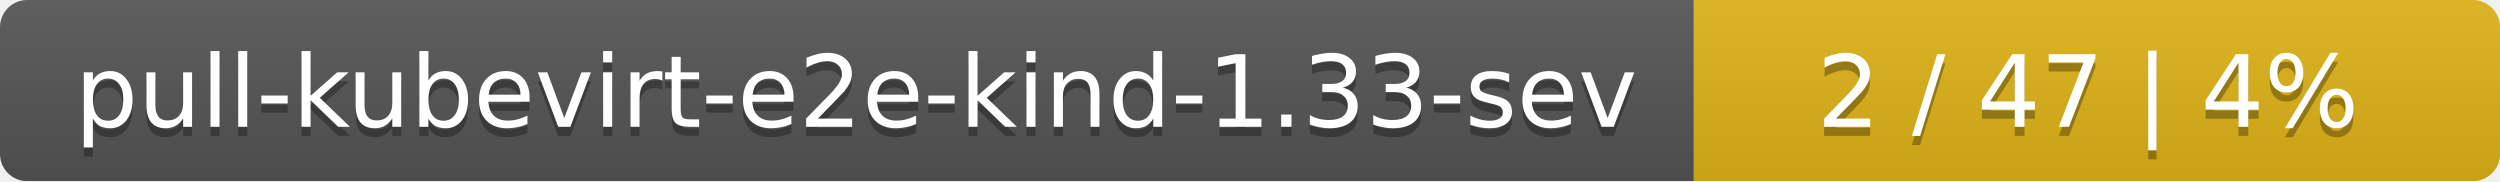
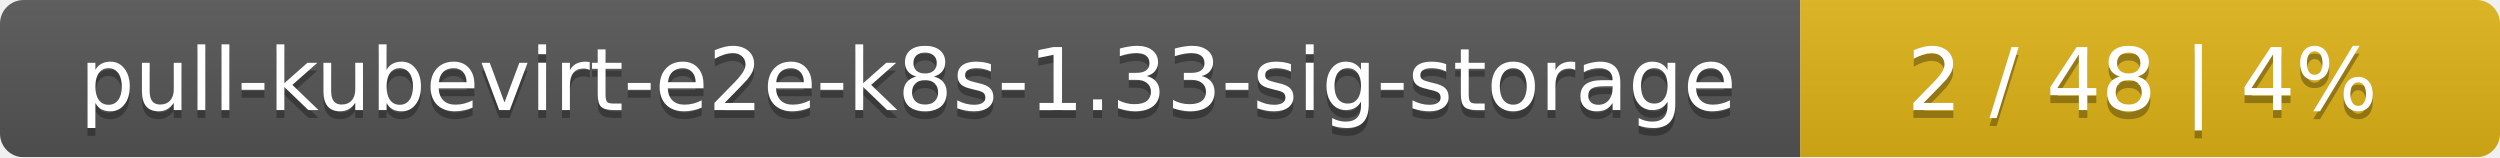
- <svg xmlns="http://www.w3.org/2000/svg" width="276" height="20">
+ <svg xmlns="http://www.w3.org/2000/svg" width="318" height="20">
  <linearGradient id="smooth" x2="0" y2="100%">
    <stop offset="0" stop-color="#bbb" stop-opacity=".1" />
    <stop offset="1" stop-opacity=".1" />
  </linearGradient>
  <mask id="round">
-     <rect width="276" height="20" rx="3" fill="#fff" />
+     <rect width="318" height="20" rx="3" fill="#fff" />
  </mask>
  <g mask="url(#round)">
-     <rect width="187" height="20" fill="#555" />
-     <rect x="187" width="89" height="20" fill="#dfb317" />
-     <rect width="276" height="20" fill="url(#smooth)" />
+     <rect width="229" height="20" fill="#555" />
+     <rect x="229" width="89" height="20" fill="#dfb317" />
+     <rect width="318" height="20" fill="url(#smooth)" />
  </g>
  <g fill="#fff" text-anchor="middle" font-family="DejaVu Sans,Verdana,Geneva,sans-serif" font-size="11">
-     <text x="94.5" y="15" fill="#010101" fill-opacity=".3">pull-kubevirt-e2e-kind-1.33-sev</text>
-     <text x="94.5" y="14">pull-kubevirt-e2e-kind-1.33-sev</text>
-     <text x="230.5" y="15" fill="#010101" fill-opacity=".3">2 / 47    |    4%</text>
-     <text x="230.5" y="14">2 / 47    |    4%</text>
+     <text x="115.5" y="15" fill="#010101" fill-opacity=".3">pull-kubevirt-e2e-k8s-1.33-sig-storage</text>
+     <text x="115.5" y="14">pull-kubevirt-e2e-k8s-1.33-sig-storage</text>
+     <text x="272.5" y="15" fill="#010101" fill-opacity=".3">2 / 48    |    4%</text>
+     <text x="272.5" y="14">2 / 48    |    4%</text>
  </g>
</svg>
